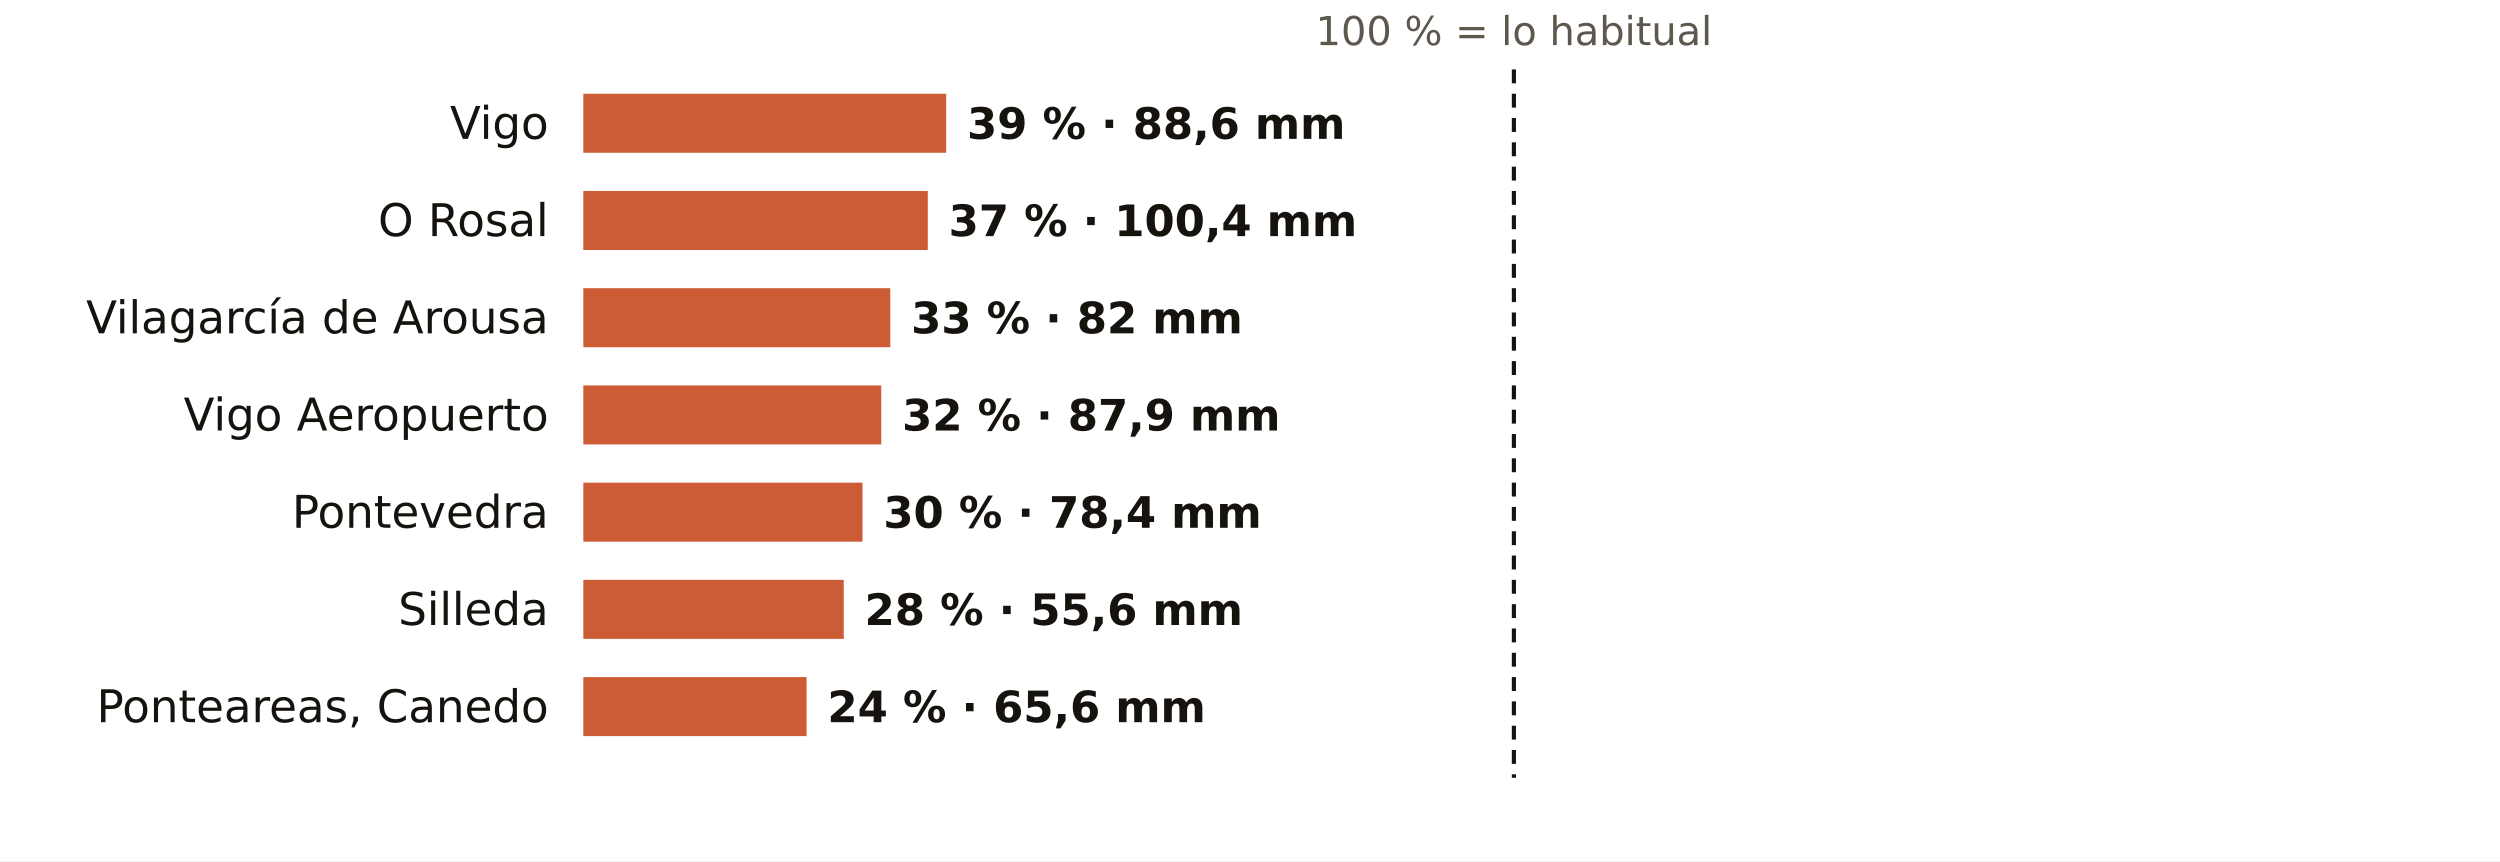
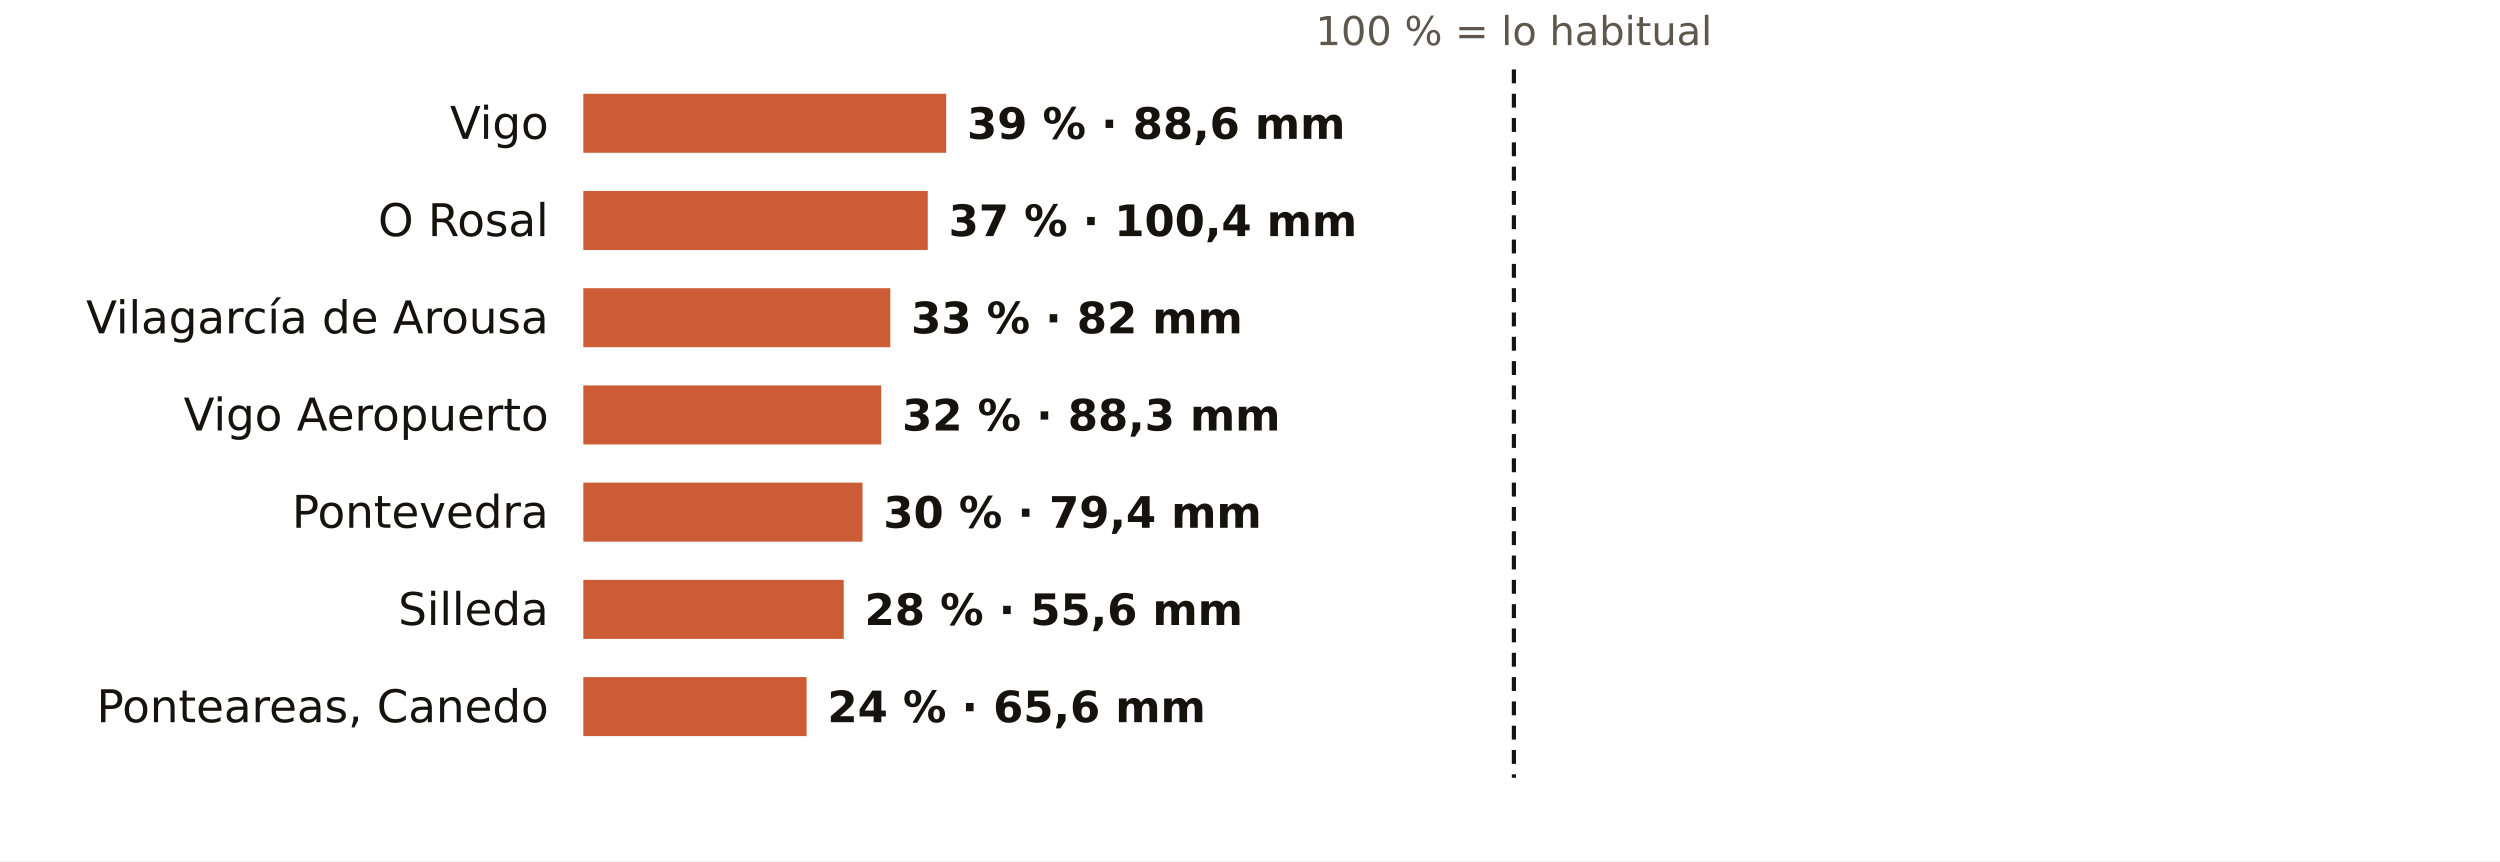
<svg xmlns="http://www.w3.org/2000/svg" viewBox="0 0 720 248" width="720" height="248" role="img" aria-label="El otoño en los pluviómetros de AEMET de Pontevedra: % de lo habitual">
  <rect width="720" height="248" fill="#FFFFFF" />
  <text x="436.0" y="13.0" font-size="11.5" fill="#5E574E" text-anchor="middle" font-weight="400" font-family="Public Sans, DejaVu Sans, Arial, sans-serif">100 % = lo habitual</text>
  <text x="158.0" y="40.0" font-size="13" fill="#16130F" text-anchor="end" font-weight="500" font-family="Public Sans, DejaVu Sans, Arial, sans-serif">Vigo</text>
  <rect x="168" y="27" width="104.5" height="17" fill="#C4461A" opacity="0.88" />
  <text x="278.5" y="40.0" font-size="12.5" fill="#16130F" text-anchor="start" font-weight="600" font-family="Public Sans, DejaVu Sans, Arial, sans-serif">39 % · 88,6 mm</text>
  <text x="158.0" y="68.0" font-size="13" fill="#16130F" text-anchor="end" font-weight="500" font-family="Public Sans, DejaVu Sans, Arial, sans-serif">O Rosal</text>
  <rect x="168" y="55" width="99.2" height="17" fill="#C4461A" opacity="0.88" />
  <text x="273.2" y="68.0" font-size="12.5" fill="#16130F" text-anchor="start" font-weight="600" font-family="Public Sans, DejaVu Sans, Arial, sans-serif">37 % · 100,4 mm</text>
  <text x="158.0" y="96.0" font-size="13" fill="#16130F" text-anchor="end" font-weight="500" font-family="Public Sans, DejaVu Sans, Arial, sans-serif">Vilagarcía de Arousa</text>
  <rect x="168" y="83" width="88.4" height="17" fill="#C4461A" opacity="0.88" />
  <text x="262.4" y="96.0" font-size="12.5" fill="#16130F" text-anchor="start" font-weight="600" font-family="Public Sans, DejaVu Sans, Arial, sans-serif">33 % · 82 mm</text>
  <text x="158.0" y="124.0" font-size="13" fill="#16130F" text-anchor="end" font-weight="500" font-family="Public Sans, DejaVu Sans, Arial, sans-serif">Vigo Aeropuerto</text>
  <rect x="168" y="111" width="85.8" height="17" fill="#C4461A" opacity="0.88" />
-   <text x="259.8" y="124.0" font-size="12.5" fill="#16130F" text-anchor="start" font-weight="600" font-family="Public Sans, DejaVu Sans, Arial, sans-serif">32 % · 87,9 mm</text>
+   <text x="259.8" y="124.0" font-size="12.5" fill="#16130F" text-anchor="start" font-weight="600" font-family="Public Sans, DejaVu Sans, Arial, sans-serif">32 % · 88,3 mm</text>
  <text x="158.0" y="152.0" font-size="13" fill="#16130F" text-anchor="end" font-weight="500" font-family="Public Sans, DejaVu Sans, Arial, sans-serif">Pontevedra</text>
  <rect x="168" y="139" width="80.4" height="17" fill="#C4461A" opacity="0.88" />
-   <text x="254.4" y="152.0" font-size="12.5" fill="#16130F" text-anchor="start" font-weight="600" font-family="Public Sans, DejaVu Sans, Arial, sans-serif">30 % · 78,4 mm</text>
+   <text x="254.4" y="152.0" font-size="12.5" fill="#16130F" text-anchor="start" font-weight="600" font-family="Public Sans, DejaVu Sans, Arial, sans-serif">30 % · 79,4 mm</text>
  <text x="158.0" y="180.0" font-size="13" fill="#16130F" text-anchor="end" font-weight="500" font-family="Public Sans, DejaVu Sans, Arial, sans-serif">Silleda</text>
  <rect x="168" y="167" width="75.0" height="17" fill="#C4461A" opacity="0.88" />
  <text x="249.0" y="180.0" font-size="12.5" fill="#16130F" text-anchor="start" font-weight="600" font-family="Public Sans, DejaVu Sans, Arial, sans-serif">28 % · 55,6 mm</text>
  <text x="158.0" y="208.0" font-size="13" fill="#16130F" text-anchor="end" font-weight="500" font-family="Public Sans, DejaVu Sans, Arial, sans-serif">Ponteareas, Canedo</text>
  <rect x="168" y="195" width="64.3" height="17" fill="#C4461A" opacity="0.88" />
  <text x="238.3" y="208.0" font-size="12.5" fill="#16130F" text-anchor="start" font-weight="600" font-family="Public Sans, DejaVu Sans, Arial, sans-serif">24 % · 65,6 mm</text>
  <line x1="436.0" x2="436.0" y1="20" y2="224" stroke="#16130F" stroke-width="1.2" stroke-dasharray="4 3" />
</svg>
